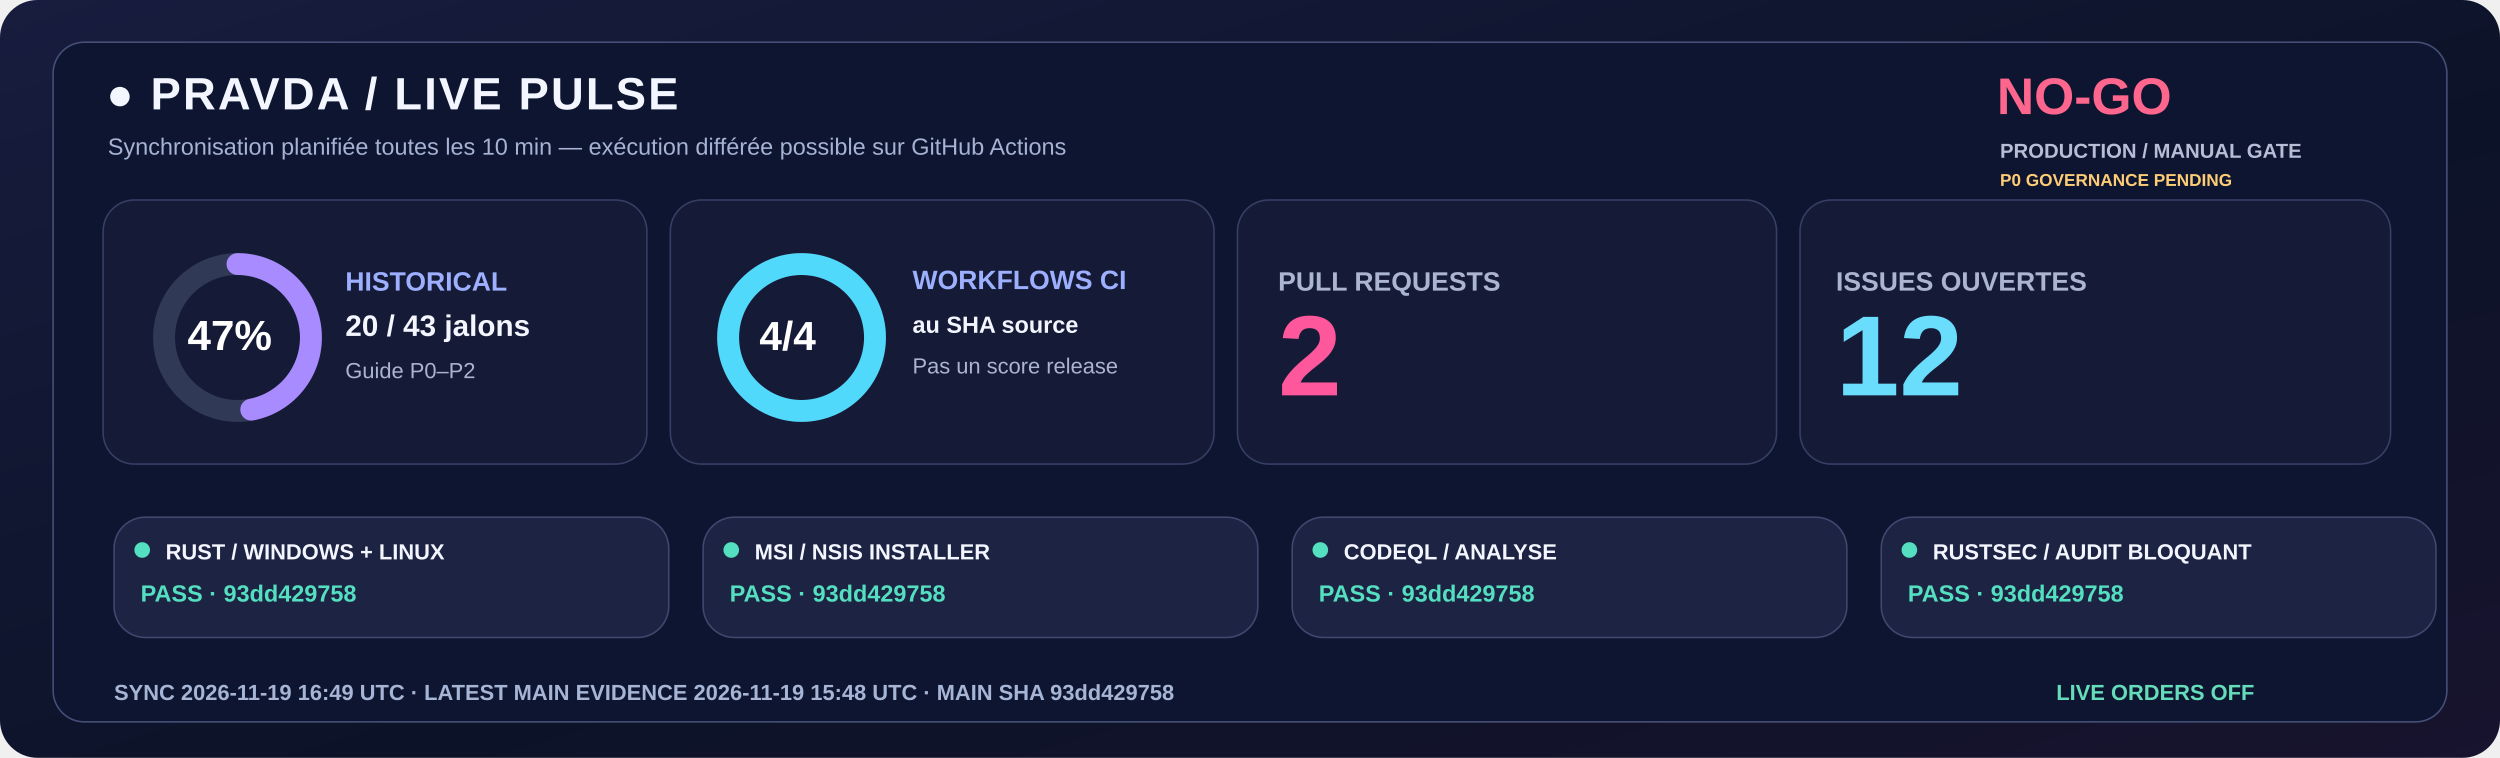
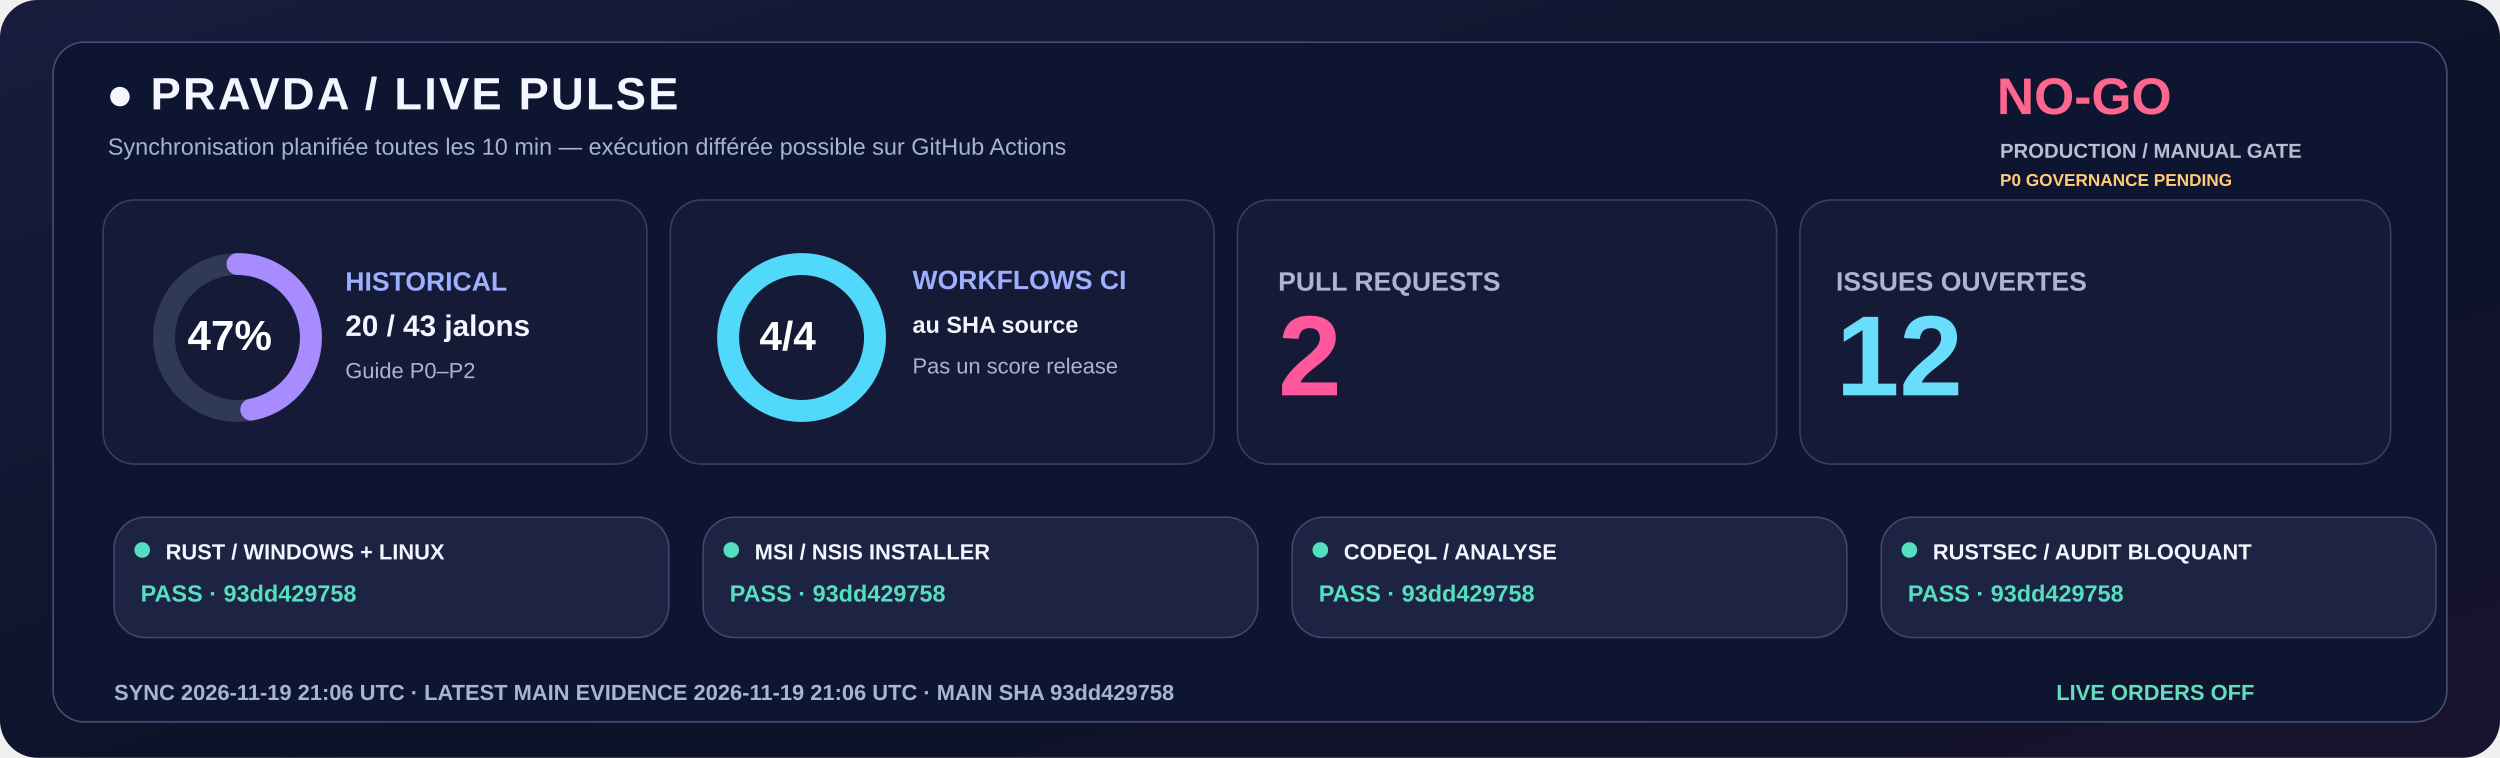
<svg xmlns="http://www.w3.org/2000/svg" width="1600" height="485" viewBox="0 0 1600 485" role="img">
  <defs>
    <linearGradient id="livebg" x1="0" y1="0" x2="1" y2="1">
      <stop stop-color="#181C3E" />
      <stop offset=".58" stop-color="#0C1328" />
      <stop offset="1" stop-color="#18132E" />
    </linearGradient>
  </defs>
  <rect width="1600" height="485" rx="24" fill="url(#livebg)" />
  <rect x="34" y="27" width="1532" height="435" rx="20" fill="#0E1530" stroke="#455078" />
  <text x="68" y="70" fill="#F3F5FF" font-family="Segoe UI,Arial,sans-serif" font-size="29" font-weight="800" letter-spacing="1.4">●  PRAVDA / LIVE PULSE</text>
  <text x="69" y="99" fill="#A6B3D4" font-family="Segoe UI,Arial,sans-serif" font-size="15" font-weight="500">Synchronisation planifiée toutes les 10 min — exécution différée possible sur GitHub Actions</text>
  <text x="1278" y="73" fill="#FF668D" font-family="Segoe UI,Arial,sans-serif" font-size="33" font-weight="800">NO-GO</text>
  <text x="1280" y="101" fill="#B8BDD6" font-family="Segoe UI,Arial,sans-serif" font-size="13" font-weight="650">PRODUCTION / MANUAL GATE</text>
  <text x="1280" y="119" fill="#FFCD76" font-family="Segoe UI,Arial,sans-serif" font-size="11" font-weight="650">P0 GOVERNANCE PENDING</text>
  <rect x="66" y="128" width="348" height="169" rx="20" fill="#151B36" stroke="#363F65" />
  <rect x="429" y="128" width="348" height="169" rx="20" fill="#151B36" stroke="#363F65" />
  <rect x="792" y="128" width="345" height="169" rx="20" fill="#151B36" stroke="#363F65" />
  <rect x="1152" y="128" width="378" height="169" rx="20" fill="#151B36" stroke="#363F65" />
  <circle cx="152" cy="216" r="47" fill="none" stroke="#303956" stroke-width="14" />
  <circle cx="152" cy="216" r="47" fill="none" stroke="#A88BFF" stroke-width="14" stroke-linecap="round" stroke-dasharray="138.80 156.51" transform="rotate(-90 152 216)" />
  <text x="120" y="224" fill="#FFFFFF" font-family="Segoe UI,Arial,sans-serif" font-size="27" font-weight="800">47%</text>
  <text x="221" y="186" fill="#9DAFFF" font-family="Segoe UI,Arial,sans-serif" font-size="17" font-weight="700">HISTORICAL</text>
  <text x="221" y="215" fill="#F3F5FF" font-family="Segoe UI,Arial,sans-serif" font-size="19" font-weight="750">20 / 43 jalons</text>
  <text x="221" y="242" fill="#ABB4D0" font-family="Segoe UI,Arial,sans-serif" font-size="14" font-weight="500">Guide P0–P2</text>
  <circle cx="513" cy="216" r="47" fill="none" stroke="#303956" stroke-width="14" />
  <circle cx="513" cy="216" r="47" fill="none" stroke="#51D9FB" stroke-width="14" stroke-linecap="round" stroke-dasharray="295.31 0.00" transform="rotate(-90 513 216)" />
  <text x="486" y="224" fill="#FFFFFF" font-family="Segoe UI,Arial,sans-serif" font-size="26" font-weight="800">4/4</text>
  <text x="584" y="185" fill="#9DAFFF" font-family="Segoe UI,Arial,sans-serif" font-size="17" font-weight="700">WORKFLOWS CI</text>
  <text x="584" y="213" fill="#F3F5FF" font-family="Segoe UI,Arial,sans-serif" font-size="15" font-weight="600">au SHA source</text>
  <text x="584" y="239" fill="#ABB4D0" font-family="Segoe UI,Arial,sans-serif" font-size="14" font-weight="500">Pas un score release</text>
  <text x="818" y="186" fill="#ABB4D0" font-family="Segoe UI,Arial,sans-serif" font-size="17" font-weight="700">PULL REQUESTS</text>
  <text x="818" y="253" fill="#FF579C" font-family="Segoe UI,Arial,sans-serif" font-size="73" font-weight="800">2</text>
  <text x="1175" y="186" fill="#ABB4D0" font-family="Segoe UI,Arial,sans-serif" font-size="17" font-weight="700">ISSUES OUVERTES</text>
  <text x="1175" y="253" fill="#6BDDFC" font-family="Segoe UI,Arial,sans-serif" font-size="73" font-weight="800">12</text>
  <rect x="73" y="331" width="355" height="77" rx="20" fill="#1D2443" stroke="#41476E" />
  <circle cx="91" cy="352" r="5" fill="#54DFC0" />
  <text x="106" y="358" fill="#F3F5FF" font-family="Segoe UI,Arial,sans-serif" font-size="14" font-weight="750">RUST / WINDOWS + LINUX</text>
  <text x="90" y="385" fill="#54DFC0" font-family="Segoe UI,Arial,sans-serif" font-size="15" font-weight="700">PASS · 93dd429758</text>
  <rect x="450" y="331" width="355" height="77" rx="20" fill="#1D2443" stroke="#41476E" />
  <circle cx="468" cy="352" r="5" fill="#54DFC0" />
  <text x="483" y="358" fill="#F3F5FF" font-family="Segoe UI,Arial,sans-serif" font-size="14" font-weight="750">MSI / NSIS INSTALLER</text>
  <text x="467" y="385" fill="#54DFC0" font-family="Segoe UI,Arial,sans-serif" font-size="15" font-weight="700">PASS · 93dd429758</text>
  <rect x="827" y="331" width="355" height="77" rx="20" fill="#1D2443" stroke="#41476E" />
  <circle cx="845" cy="352" r="5" fill="#54DFC0" />
  <text x="860" y="358" fill="#F3F5FF" font-family="Segoe UI,Arial,sans-serif" font-size="14" font-weight="750">CODEQL / ANALYSE</text>
  <text x="844" y="385" fill="#54DFC0" font-family="Segoe UI,Arial,sans-serif" font-size="15" font-weight="700">PASS · 93dd429758</text>
  <rect x="1204" y="331" width="355" height="77" rx="20" fill="#1D2443" stroke="#41476E" />
  <circle cx="1222" cy="352" r="5" fill="#54DFC0" />
  <text x="1237" y="358" fill="#F3F5FF" font-family="Segoe UI,Arial,sans-serif" font-size="14" font-weight="750">RUSTSEC / AUDIT BLOQUANT</text>
  <text x="1221" y="385" fill="#54DFC0" font-family="Segoe UI,Arial,sans-serif" font-size="15" font-weight="700">PASS · 93dd429758</text>
-   <text x="73" y="448" fill="#A6B5D5" font-family="Segoe UI,Arial,sans-serif" font-size="14" font-weight="650">SYNC  2026-11-19 16:49 UTC   ·   LATEST MAIN EVIDENCE  2026-11-19 15:48 UTC   ·   MAIN SHA  93dd429758</text>
+   <text x="73" y="448" fill="#A6B5D5" font-family="Segoe UI,Arial,sans-serif" font-size="14" font-weight="650">SYNC  2026-11-19 21:06 UTC   ·   LATEST MAIN EVIDENCE  2026-11-19 21:06 UTC   ·   MAIN SHA  93dd429758</text>
  <text x="1316" y="448" fill="#65DDBA" font-family="Segoe UI,Arial,sans-serif" font-size="14" font-weight="730">LIVE ORDERS  OFF</text>
</svg>
